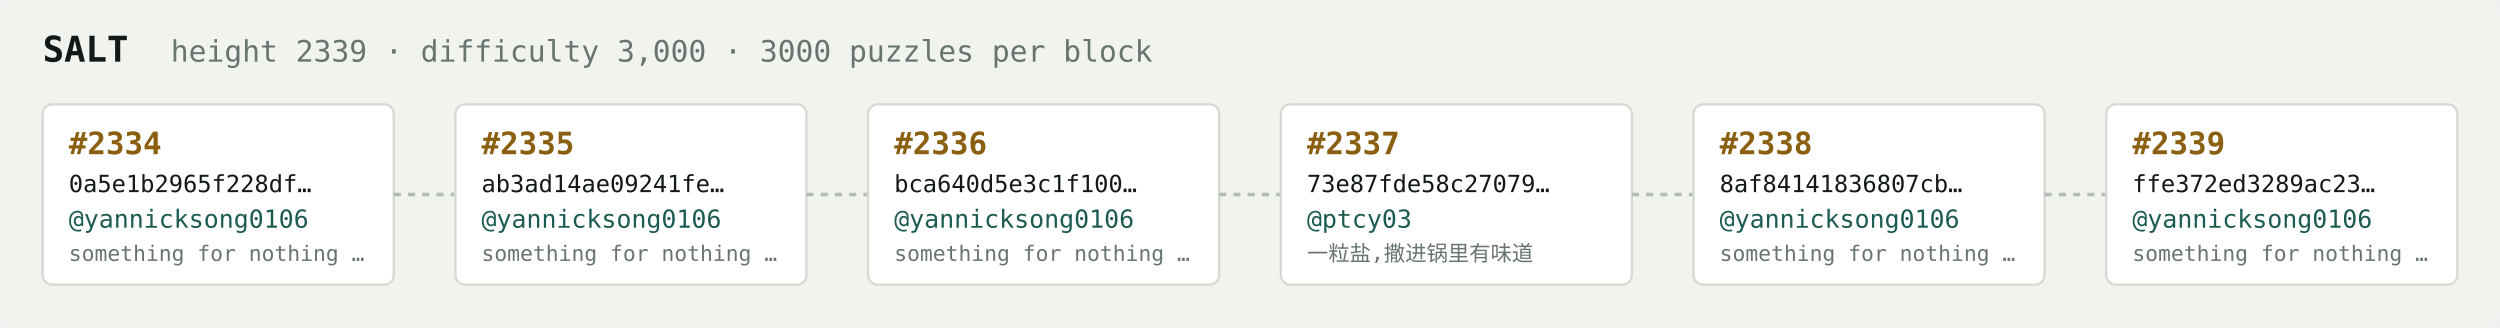
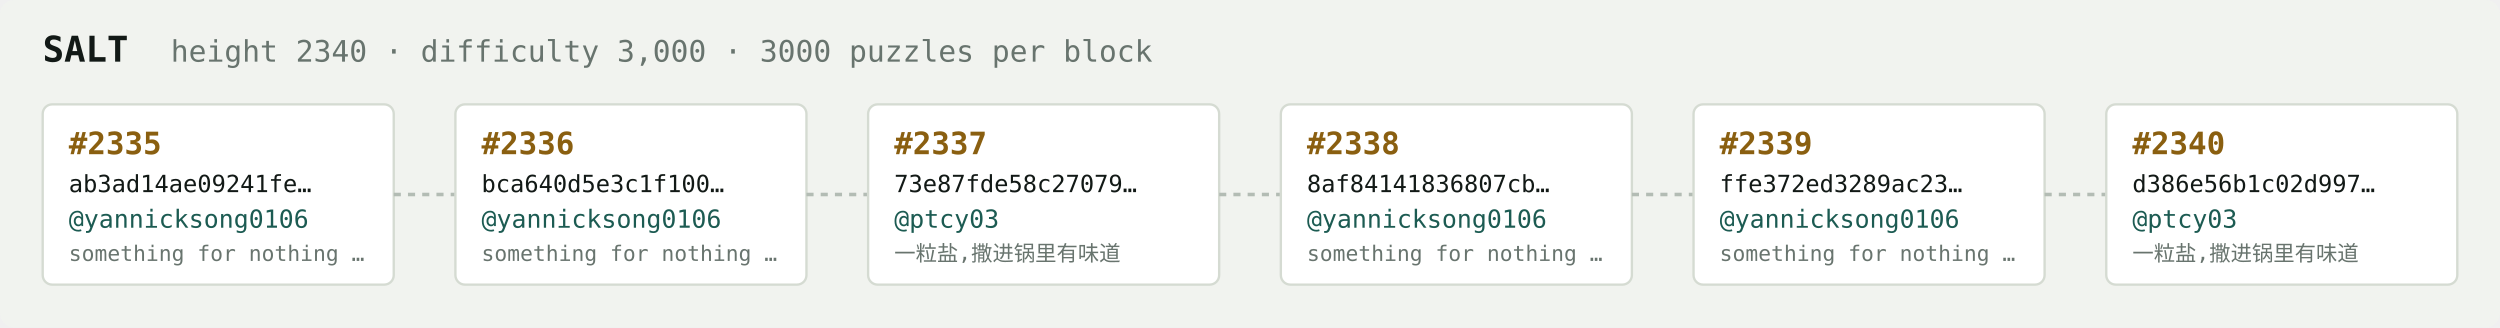
<svg xmlns="http://www.w3.org/2000/svg" width="1054" height="138" viewBox="0 0 1054 138" font-family="ui-monospace,SFMono-Regular,Menlo,monospace">
  <rect fill="#f1f3ef" width="1054" height="138" rx="6" />
  <text x="18" y="26" fill="#121916" font-size="15" font-weight="700">SALT</text>
-   <text x="72" y="26" fill="#68746e" font-size="12.5">height 2339 · difficulty 3,000 · 3000 puzzles per block</text>
+   <text x="72" y="26" fill="#68746e" font-size="12.5">height 2340 · difficulty 3,000 · 3000 puzzles per block</text>
  <rect x="18" y="44" width="148" height="76" rx="4" fill="#ffffff" stroke="#d5dbd2" stroke-width="1" />
-   <text x="29" y="65" fill="#8a5f10" font-size="13" font-weight="700">#2334</text>
-   <text x="29" y="81" fill="#121916" font-size="10">0a5e1b2965f228df…</text>
+   <text x="29" y="65" fill="#8a5f10" font-size="13" font-weight="700">#2335</text>
+   <text x="29" y="81" fill="#121916" font-size="10">ab3ad14ae09241fe…</text>
  <text x="29" y="96" fill="#1c5b52" font-size="10.5">@yannicksong0106</text>
  <text x="29" y="110" fill="#68746e" font-size="9">something for nothing …</text>
  <line x1="166" y1="82.0" x2="192" y2="82.0" stroke="#b3bcb4" stroke-width="1.5" stroke-dasharray="3 3" />
  <rect x="192" y="44" width="148" height="76" rx="4" fill="#ffffff" stroke="#d5dbd2" stroke-width="1" />
-   <text x="203" y="65" fill="#8a5f10" font-size="13" font-weight="700">#2335</text>
-   <text x="203" y="81" fill="#121916" font-size="10">ab3ad14ae09241fe…</text>
+   <text x="203" y="65" fill="#8a5f10" font-size="13" font-weight="700">#2336</text>
+   <text x="203" y="81" fill="#121916" font-size="10">bca640d5e3c1f100…</text>
  <text x="203" y="96" fill="#1c5b52" font-size="10.5">@yannicksong0106</text>
  <text x="203" y="110" fill="#68746e" font-size="9">something for nothing …</text>
  <line x1="340" y1="82.0" x2="366" y2="82.0" stroke="#b3bcb4" stroke-width="1.5" stroke-dasharray="3 3" />
  <rect x="366" y="44" width="148" height="76" rx="4" fill="#ffffff" stroke="#d5dbd2" stroke-width="1" />
-   <text x="377" y="65" fill="#8a5f10" font-size="13" font-weight="700">#2336</text>
-   <text x="377" y="81" fill="#121916" font-size="10">bca640d5e3c1f100…</text>
-   <text x="377" y="96" fill="#1c5b52" font-size="10.5">@yannicksong0106</text>
-   <text x="377" y="110" fill="#68746e" font-size="9">something for nothing …</text>
+   <text x="377" y="65" fill="#8a5f10" font-size="13" font-weight="700">#2337</text>
+   <text x="377" y="81" fill="#121916" font-size="10">73e87fde58c27079…</text>
+   <text x="377" y="96" fill="#1c5b52" font-size="10.5">@ptcy03</text>
+   <text x="377" y="110" fill="#68746e" font-size="9">一粒盐,撒进锅里有味道</text>
  <line x1="514" y1="82.0" x2="540" y2="82.0" stroke="#b3bcb4" stroke-width="1.5" stroke-dasharray="3 3" />
  <rect x="540" y="44" width="148" height="76" rx="4" fill="#ffffff" stroke="#d5dbd2" stroke-width="1" />
-   <text x="551" y="65" fill="#8a5f10" font-size="13" font-weight="700">#2337</text>
-   <text x="551" y="81" fill="#121916" font-size="10">73e87fde58c27079…</text>
-   <text x="551" y="96" fill="#1c5b52" font-size="10.5">@ptcy03</text>
-   <text x="551" y="110" fill="#68746e" font-size="9">一粒盐,撒进锅里有味道</text>
+   <text x="551" y="65" fill="#8a5f10" font-size="13" font-weight="700">#2338</text>
+   <text x="551" y="81" fill="#121916" font-size="10">8af84141836807cb…</text>
+   <text x="551" y="96" fill="#1c5b52" font-size="10.5">@yannicksong0106</text>
+   <text x="551" y="110" fill="#68746e" font-size="9">something for nothing …</text>
  <line x1="688" y1="82.0" x2="714" y2="82.0" stroke="#b3bcb4" stroke-width="1.5" stroke-dasharray="3 3" />
  <rect x="714" y="44" width="148" height="76" rx="4" fill="#ffffff" stroke="#d5dbd2" stroke-width="1" />
-   <text x="725" y="65" fill="#8a5f10" font-size="13" font-weight="700">#2338</text>
-   <text x="725" y="81" fill="#121916" font-size="10">8af84141836807cb…</text>
+   <text x="725" y="65" fill="#8a5f10" font-size="13" font-weight="700">#2339</text>
+   <text x="725" y="81" fill="#121916" font-size="10">ffe372ed3289ac23…</text>
  <text x="725" y="96" fill="#1c5b52" font-size="10.5">@yannicksong0106</text>
  <text x="725" y="110" fill="#68746e" font-size="9">something for nothing …</text>
  <line x1="862" y1="82.0" x2="888" y2="82.0" stroke="#b3bcb4" stroke-width="1.5" stroke-dasharray="3 3" />
  <rect x="888" y="44" width="148" height="76" rx="4" fill="#ffffff" stroke="#d5dbd2" stroke-width="1" />
-   <text x="899" y="65" fill="#8a5f10" font-size="13" font-weight="700">#2339</text>
-   <text x="899" y="81" fill="#121916" font-size="10">ffe372ed3289ac23…</text>
-   <text x="899" y="96" fill="#1c5b52" font-size="10.5">@yannicksong0106</text>
-   <text x="899" y="110" fill="#68746e" font-size="9">something for nothing …</text>
+   <text x="899" y="65" fill="#8a5f10" font-size="13" font-weight="700">#2340</text>
+   <text x="899" y="81" fill="#121916" font-size="10">d386e56b1c02d997…</text>
+   <text x="899" y="96" fill="#1c5b52" font-size="10.5">@ptcy03</text>
+   <text x="899" y="110" fill="#68746e" font-size="9">一粒盐,撒进锅里有味道</text>
</svg>
